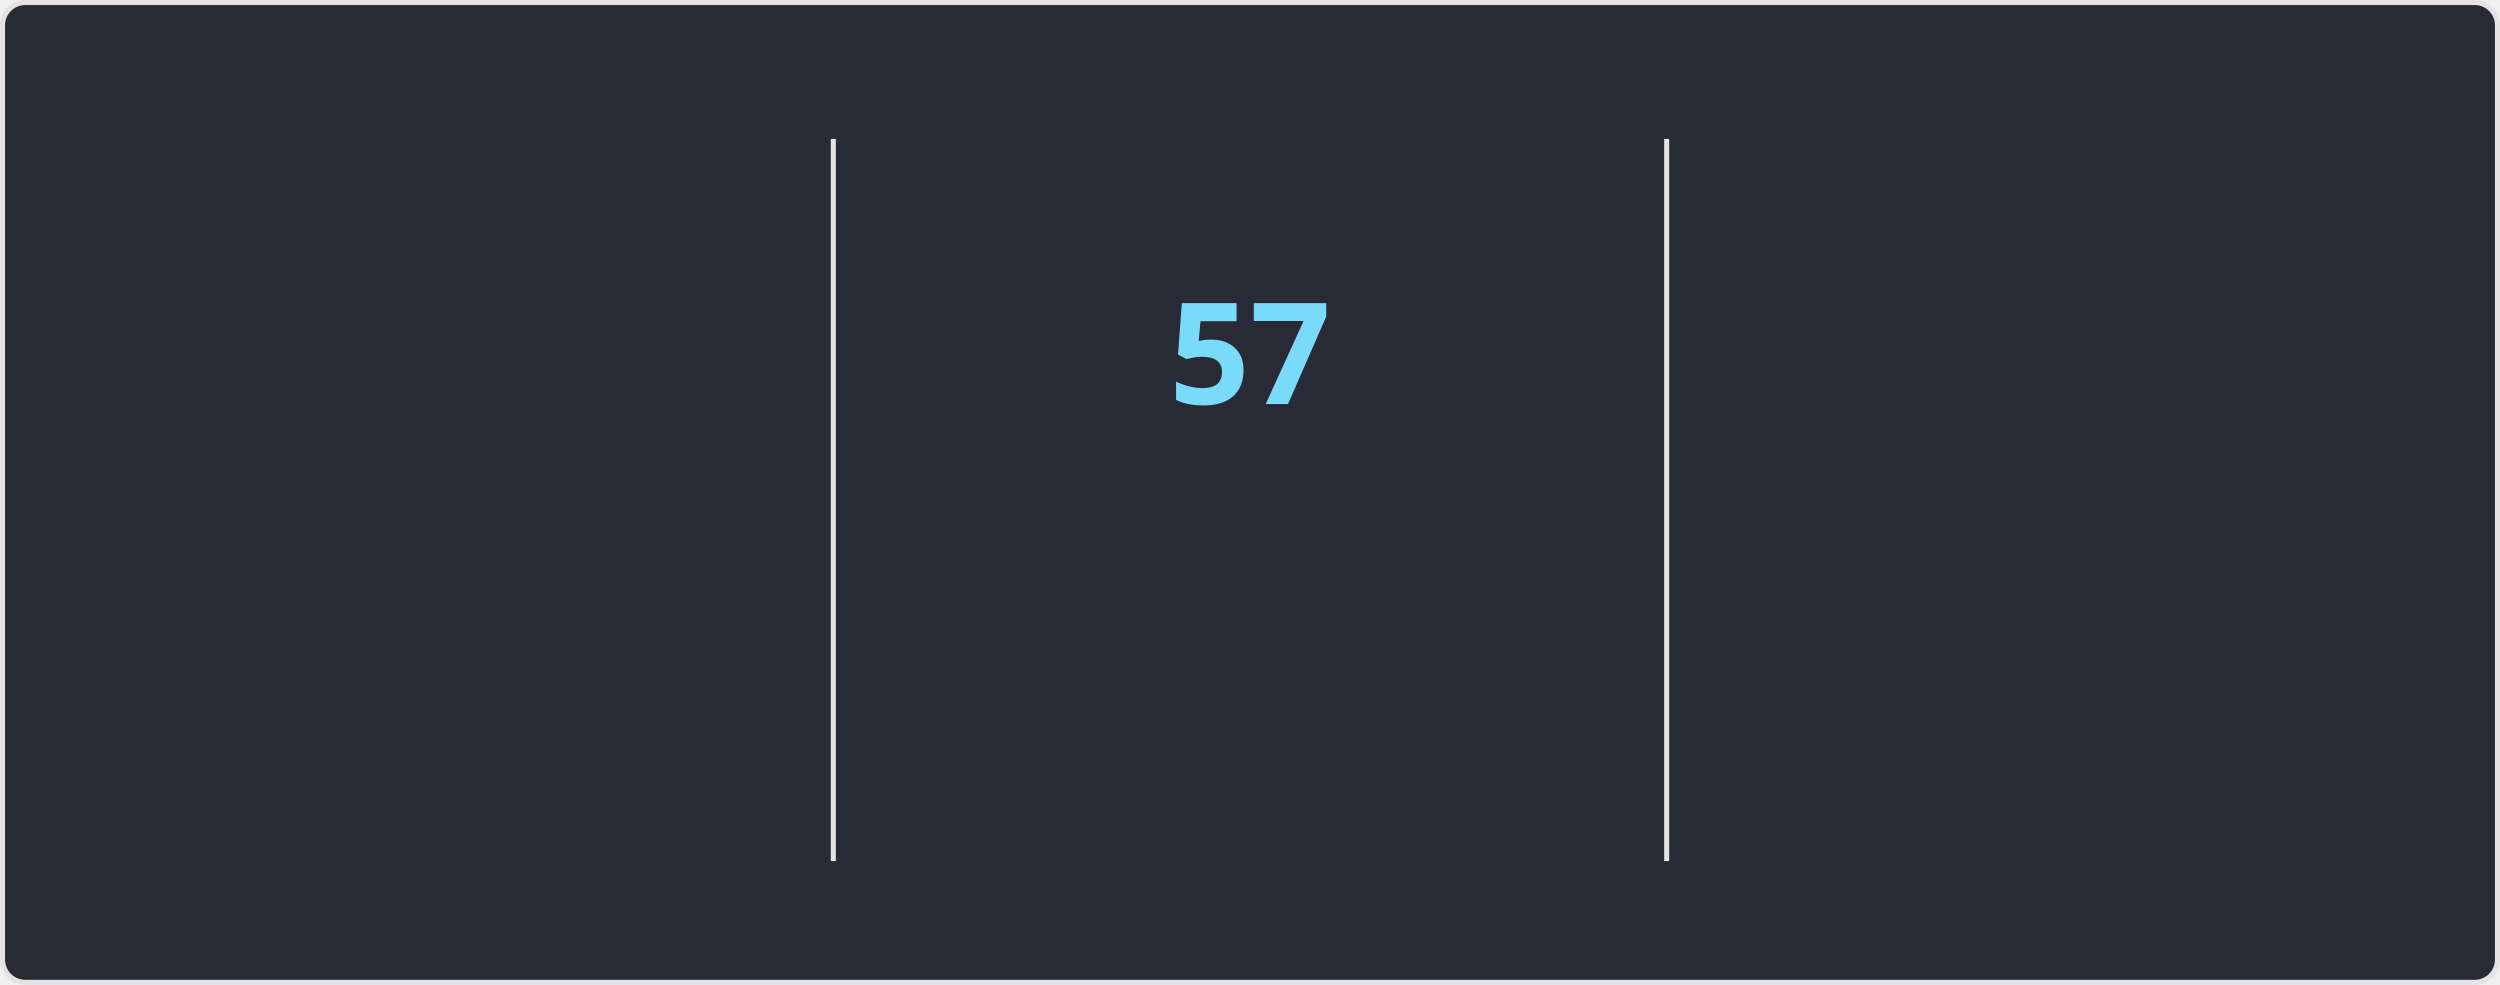
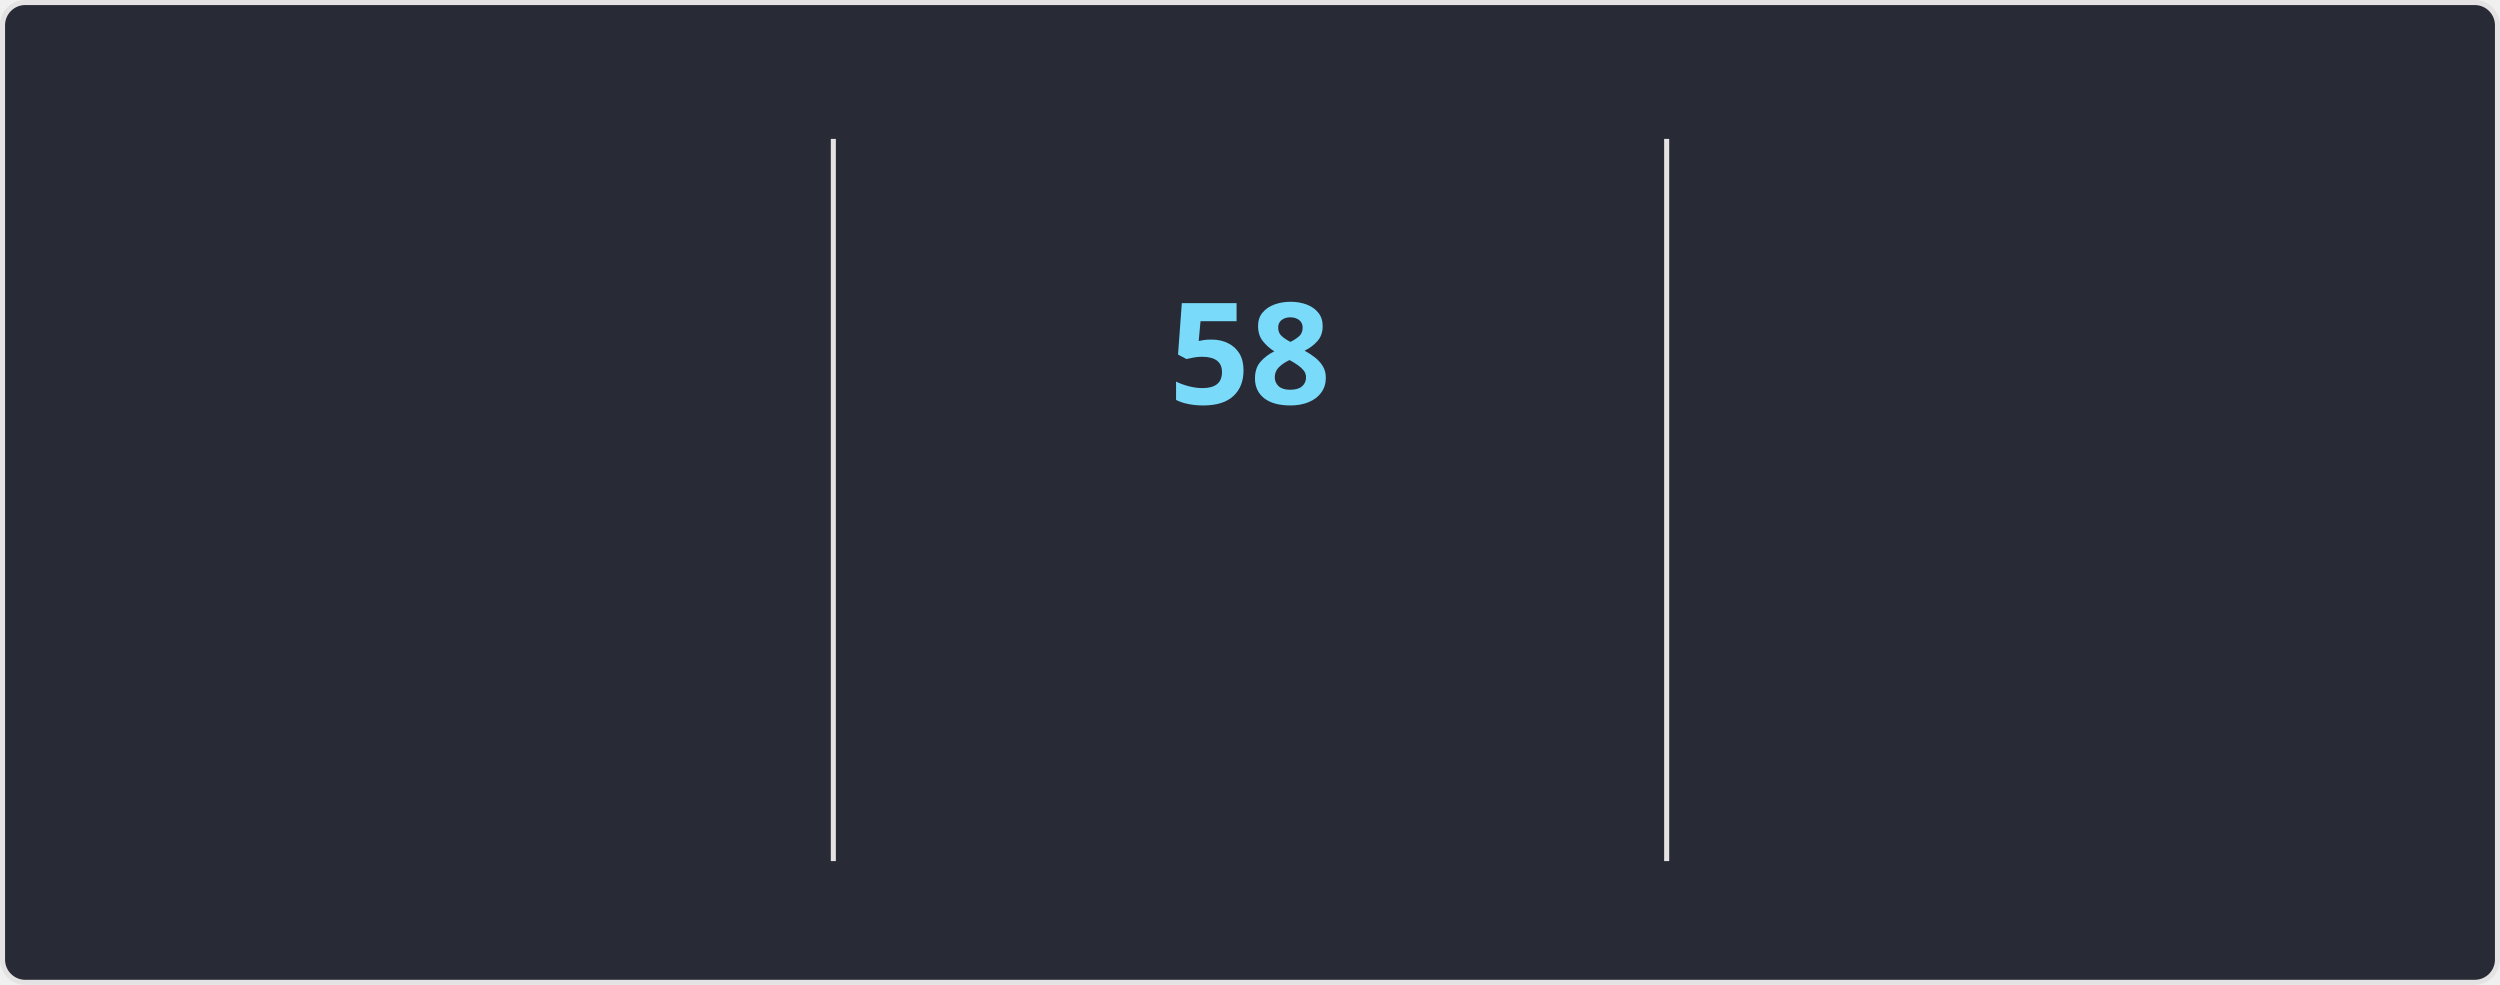
<svg xmlns="http://www.w3.org/2000/svg" style="isolation: isolate" viewBox="0 0 495 195" width="495px" height="195px" direction="ltr">
  <style>
    @keyframes currstreak {
      0% { font-size: 3px; opacity: 0.2; }
      80% { font-size: 34px; opacity: 1; }
      100% { font-size: 28px; opacity: 1; }
    }
    @keyframes fadein {
      0% { opacity: 0; }
      100% { opacity: 1; }
    }
    .big-number {
      font-family: "Segoe UI", Ubuntu, sans-serif;
      font-weight: 700;
      font-size: 28px;
      fill: #ff6e96;
    }
    .label {
      font-family: "Segoe UI", Ubuntu, sans-serif;
      font-weight: 400;
      font-size: 14px;
      fill: #ff6e96;
    }
    .range-text {
      font-family: "Segoe UI", Ubuntu, sans-serif;
      font-weight: 400;
      font-size: 12px;
      fill: #f8f8f2;
    }
    .current-streak-num {
      font-family: "Segoe UI", Ubuntu, sans-serif;
      font-weight: 700;
      font-size: 28px;
      fill: #79dafa;
    }</style>
  <defs>
    <clipPath id="outer_rectangle">
      <rect width="495" height="195" rx="4.5" />
    </clipPath>
    <mask id="mask_out_ring_behind_fire">
      <rect width="495" height="195" fill="white" />
      <ellipse id="mask-ellipse" cx="247.5" cy="32" rx="13" ry="18" fill="black" />
    </mask>
  </defs>
  <g clip-path="url(#outer_rectangle)">
    <g style="isolation: isolate">
      <rect fill="#282a36" rx="4.5" x="0.5" y="0.5" width="494" height="194" stroke="#e4e2e2" />
    </g>
    <g style="isolation: isolate">
      <line x1="165" y1="28" x2="165" y2="170" vector-effect="non-scaling-stroke" stroke-width="1" stroke="#e4e2e2" stroke-linejoin="miter" stroke-linecap="square" stroke-miterlimit="3" />
      <line x1="330" y1="28" x2="330" y2="170" vector-effect="non-scaling-stroke" stroke-width="1" stroke="#e4e2e2" stroke-linejoin="miter" stroke-linecap="square" stroke-miterlimit="3" />
    </g>
    <g style="isolation: isolate">
      <g transform="translate(82.5, 48)">
        <text x="0" y="32" stroke-width="0" text-anchor="middle" class="big-number" style="opacity: 0; animation: fadein 0.5s linear forwards 0.6s">
            4.3K
          </text>
      </g>
      <g transform="translate(82.5, 84)">
        <text x="0" y="32" stroke-width="0" text-anchor="middle" class="label" style="opacity: 0; animation: fadein 0.5s linear forwards 0.7s">
            Total Contributions
          </text>
      </g>
      <g transform="translate(82.5, 114)">
        <text x="0" y="32" stroke-width="0" text-anchor="middle" class="range-text" style="opacity: 0; animation: fadein 0.5s linear forwards 0.8s">
            Nov 9 - Present
          </text>
      </g>
    </g>
    <g style="isolation: isolate">
      <g mask="url(#mask_out_ring_behind_fire)">
        <circle cx="247.5" cy="71" r="40" fill="none" stroke="#ff6e96" stroke-width="5" style="opacity: 0; animation: fadein 0.5s linear forwards 0.4s" />
      </g>
      <g transform="translate(247.5, 19.5)" stroke-opacity="0" style="opacity: 0; animation: fadein 0.5s linear forwards 0.6s">
        <path d="M -12 -0.5 L 15 -0.5 L 15 23.5 L -12 23.5 L -12 -0.5 Z" fill="none" />
        <path d="M 1.5 0.67 C 1.5 0.67 2.24 3.32 2.24 5.47 C 2.24 7.53 0.89 9.2 -1.17 9.2 C -3.23 9.2 -4.79 7.53 -4.79 5.47 L -4.76 5.11 C -6.78 7.51 -8 10.62 -8 13.99 C -8 18.41 -4.42 22 0 22 C 4.42 22 8 18.41 8 13.99 C 8 8.6 5.41 3.79 1.5 0.67 Z M -0.29 19 C -2.07 19 -3.51 17.6 -3.51 15.86 C -3.51 14.24 -2.46 13.1 -0.7 12.74 C 1.07 12.38 2.9 11.53 3.92 10.16 C 4.31 11.45 4.51 12.81 4.51 14.2 C 4.51 16.85 2.36 19 -0.29 19 Z" fill="#ff6e96" stroke-opacity="0" />
      </g>
      <g transform="translate(247.5, 48)">
        <text x="0" y="32" stroke-width="0" text-anchor="middle" class="current-streak-num" style="animation: currstreak 0.6s linear forwards">
-             57
+             58
          </text>
      </g>
      <g transform="translate(247.5, 108)">
        <text x="0" y="32" stroke-width="0" text-anchor="middle" class="label" style="opacity: 0; animation: fadein 0.5s linear forwards 0.9s">
            Current Streak
          </text>
      </g>
      <g transform="translate(247.5, 145)">
        <text x="0" y="21" stroke-width="0" text-anchor="middle" class="range-text" style="opacity: 0; animation: fadein 0.5s linear forwards 0.9s">
-             Sep 16 - Nov 11
+             Sep 16 - Nov 12
          </text>
      </g>
    </g>
    <g style="isolation: isolate">
      <g transform="translate(412.5, 48)">
        <text x="0" y="32" stroke-width="0" text-anchor="middle" class="big-number" style="opacity: 0; animation: fadein 0.5s linear forwards 1.2s">
-             57
+             58
          </text>
      </g>
      <g transform="translate(412.5, 84)">
        <text x="0" y="32" stroke-width="0" text-anchor="middle" class="label" style="opacity: 0; animation: fadein 0.5s linear forwards 1.3s">
            Longest Streak
          </text>
      </g>
      <g transform="translate(412.5, 114)">
        <text x="0" y="32" stroke-width="0" text-anchor="middle" class="range-text" style="opacity: 0; animation: fadein 0.5s linear forwards 1.4s">
-             Sep 16 - Nov 11
+             Sep 16 - Nov 12
          </text>
      </g>
    </g>
  </g>
</svg>
